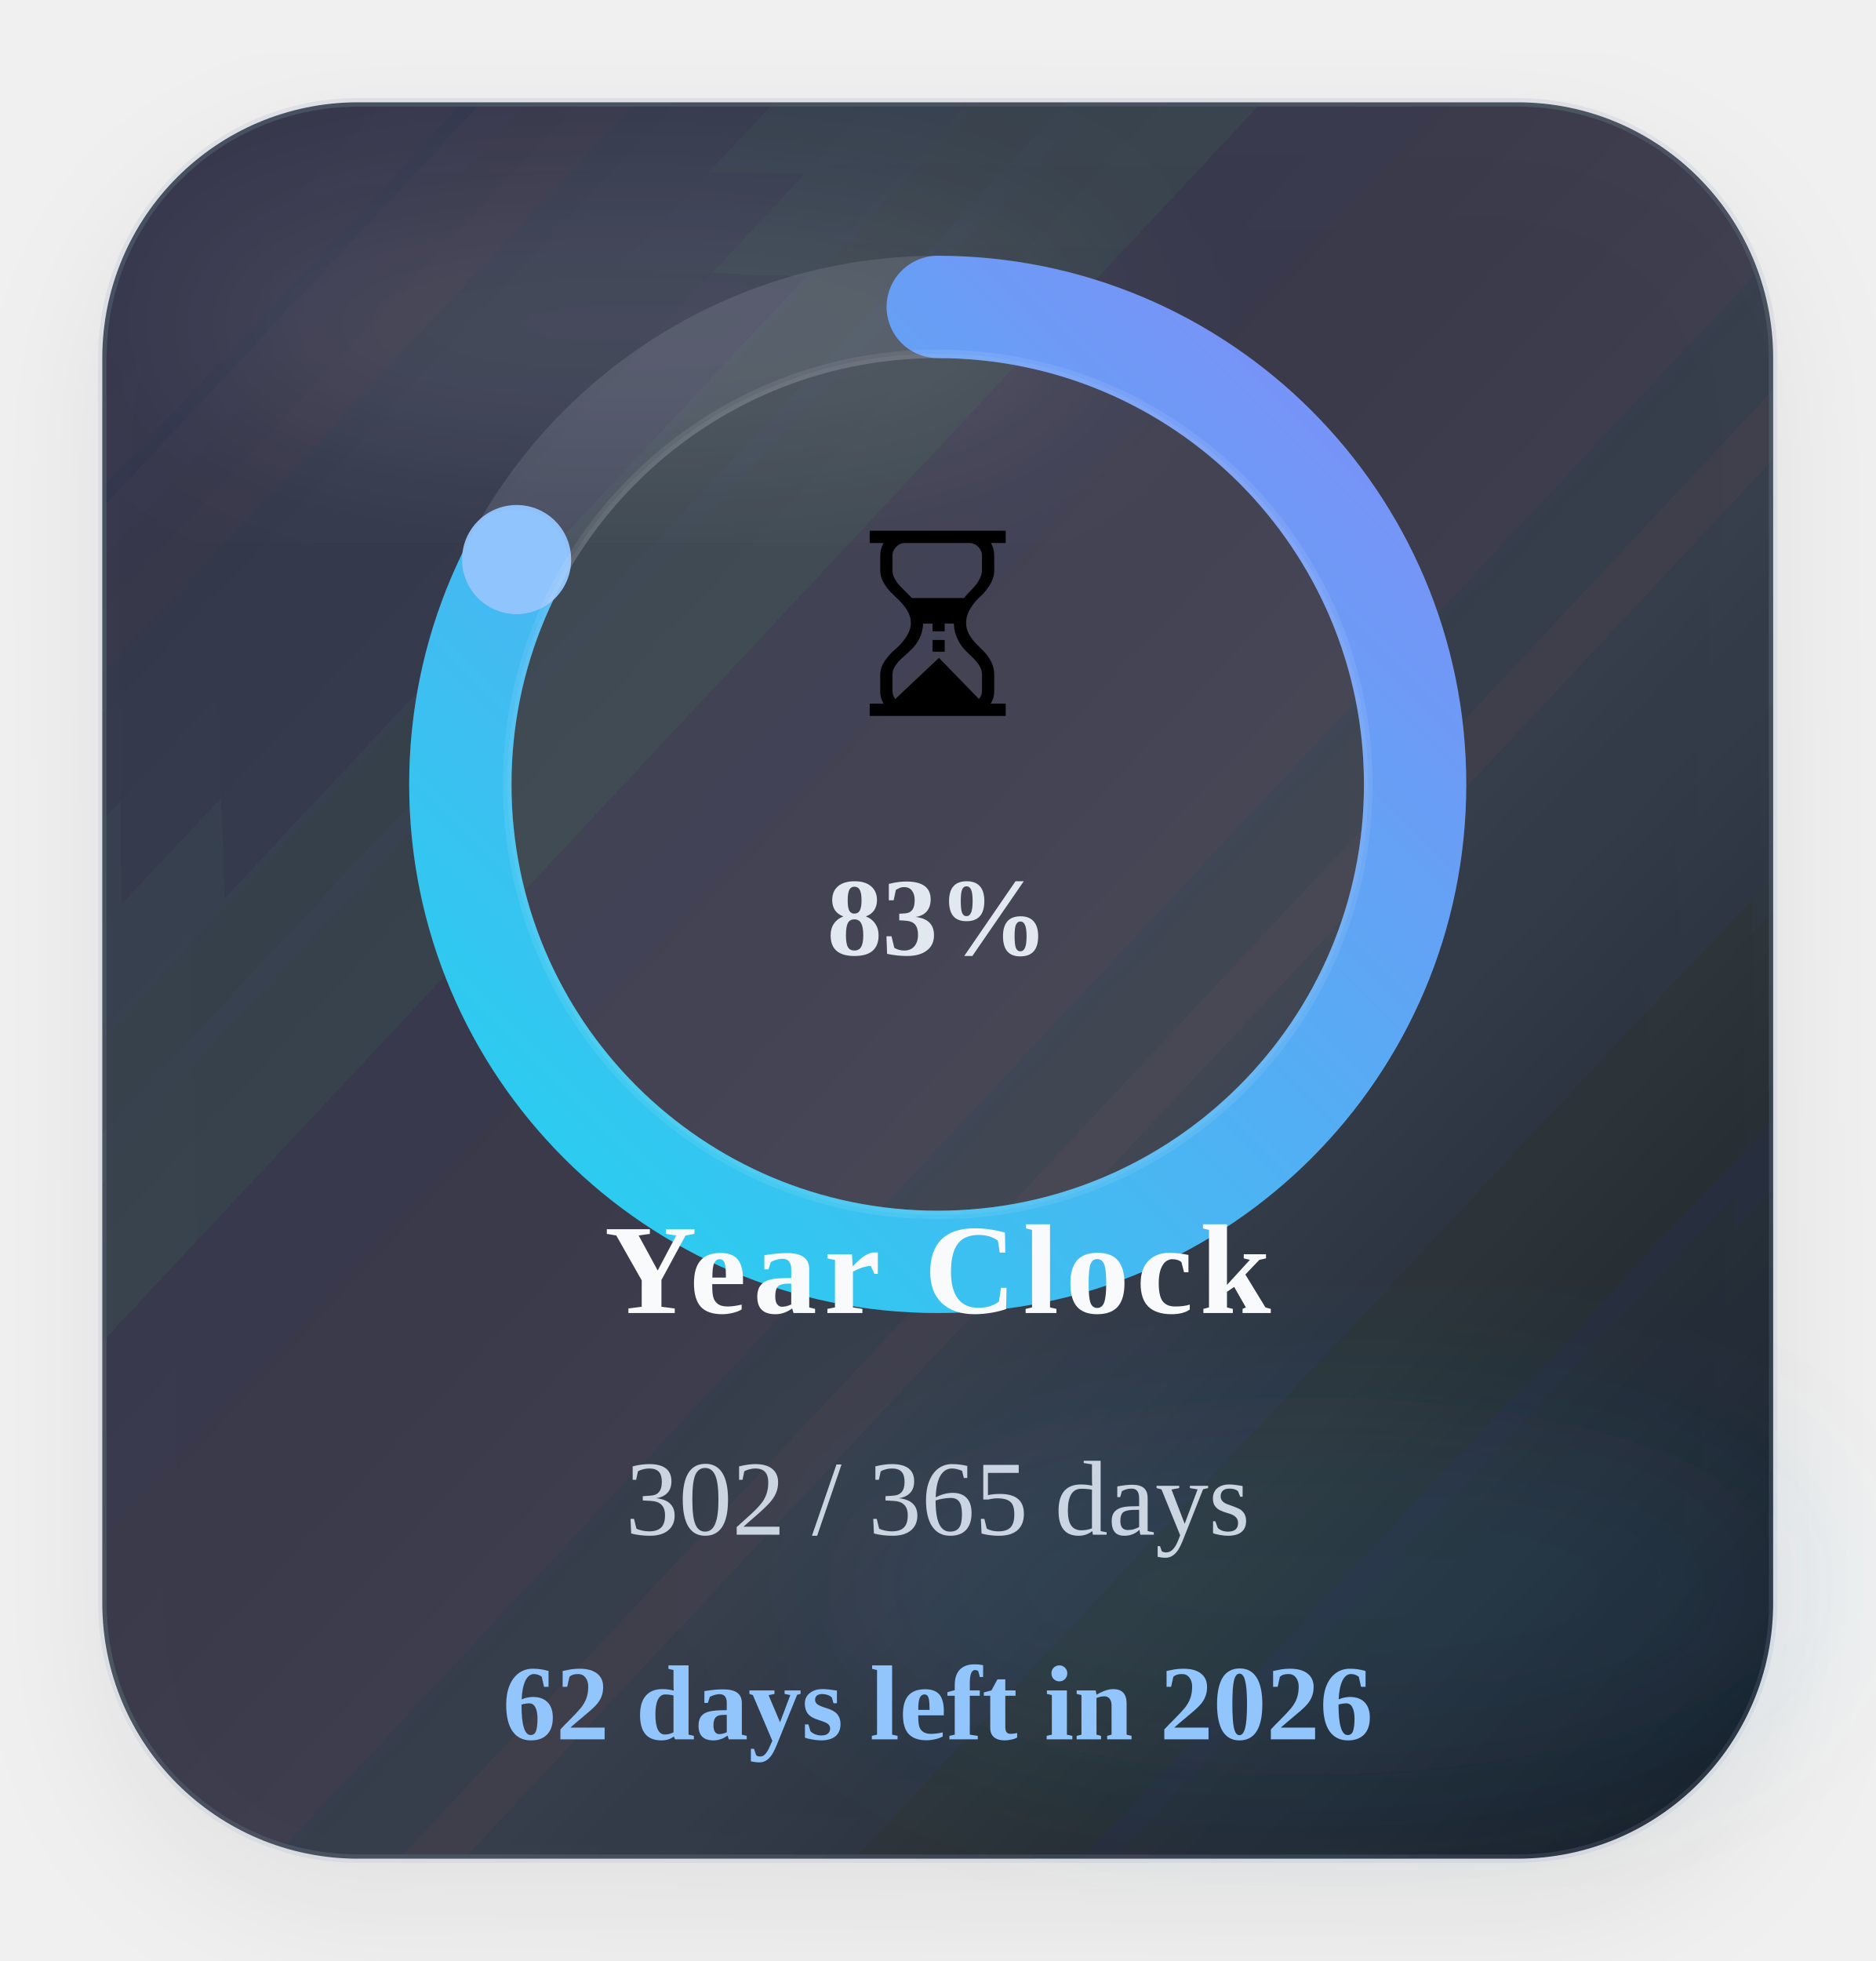
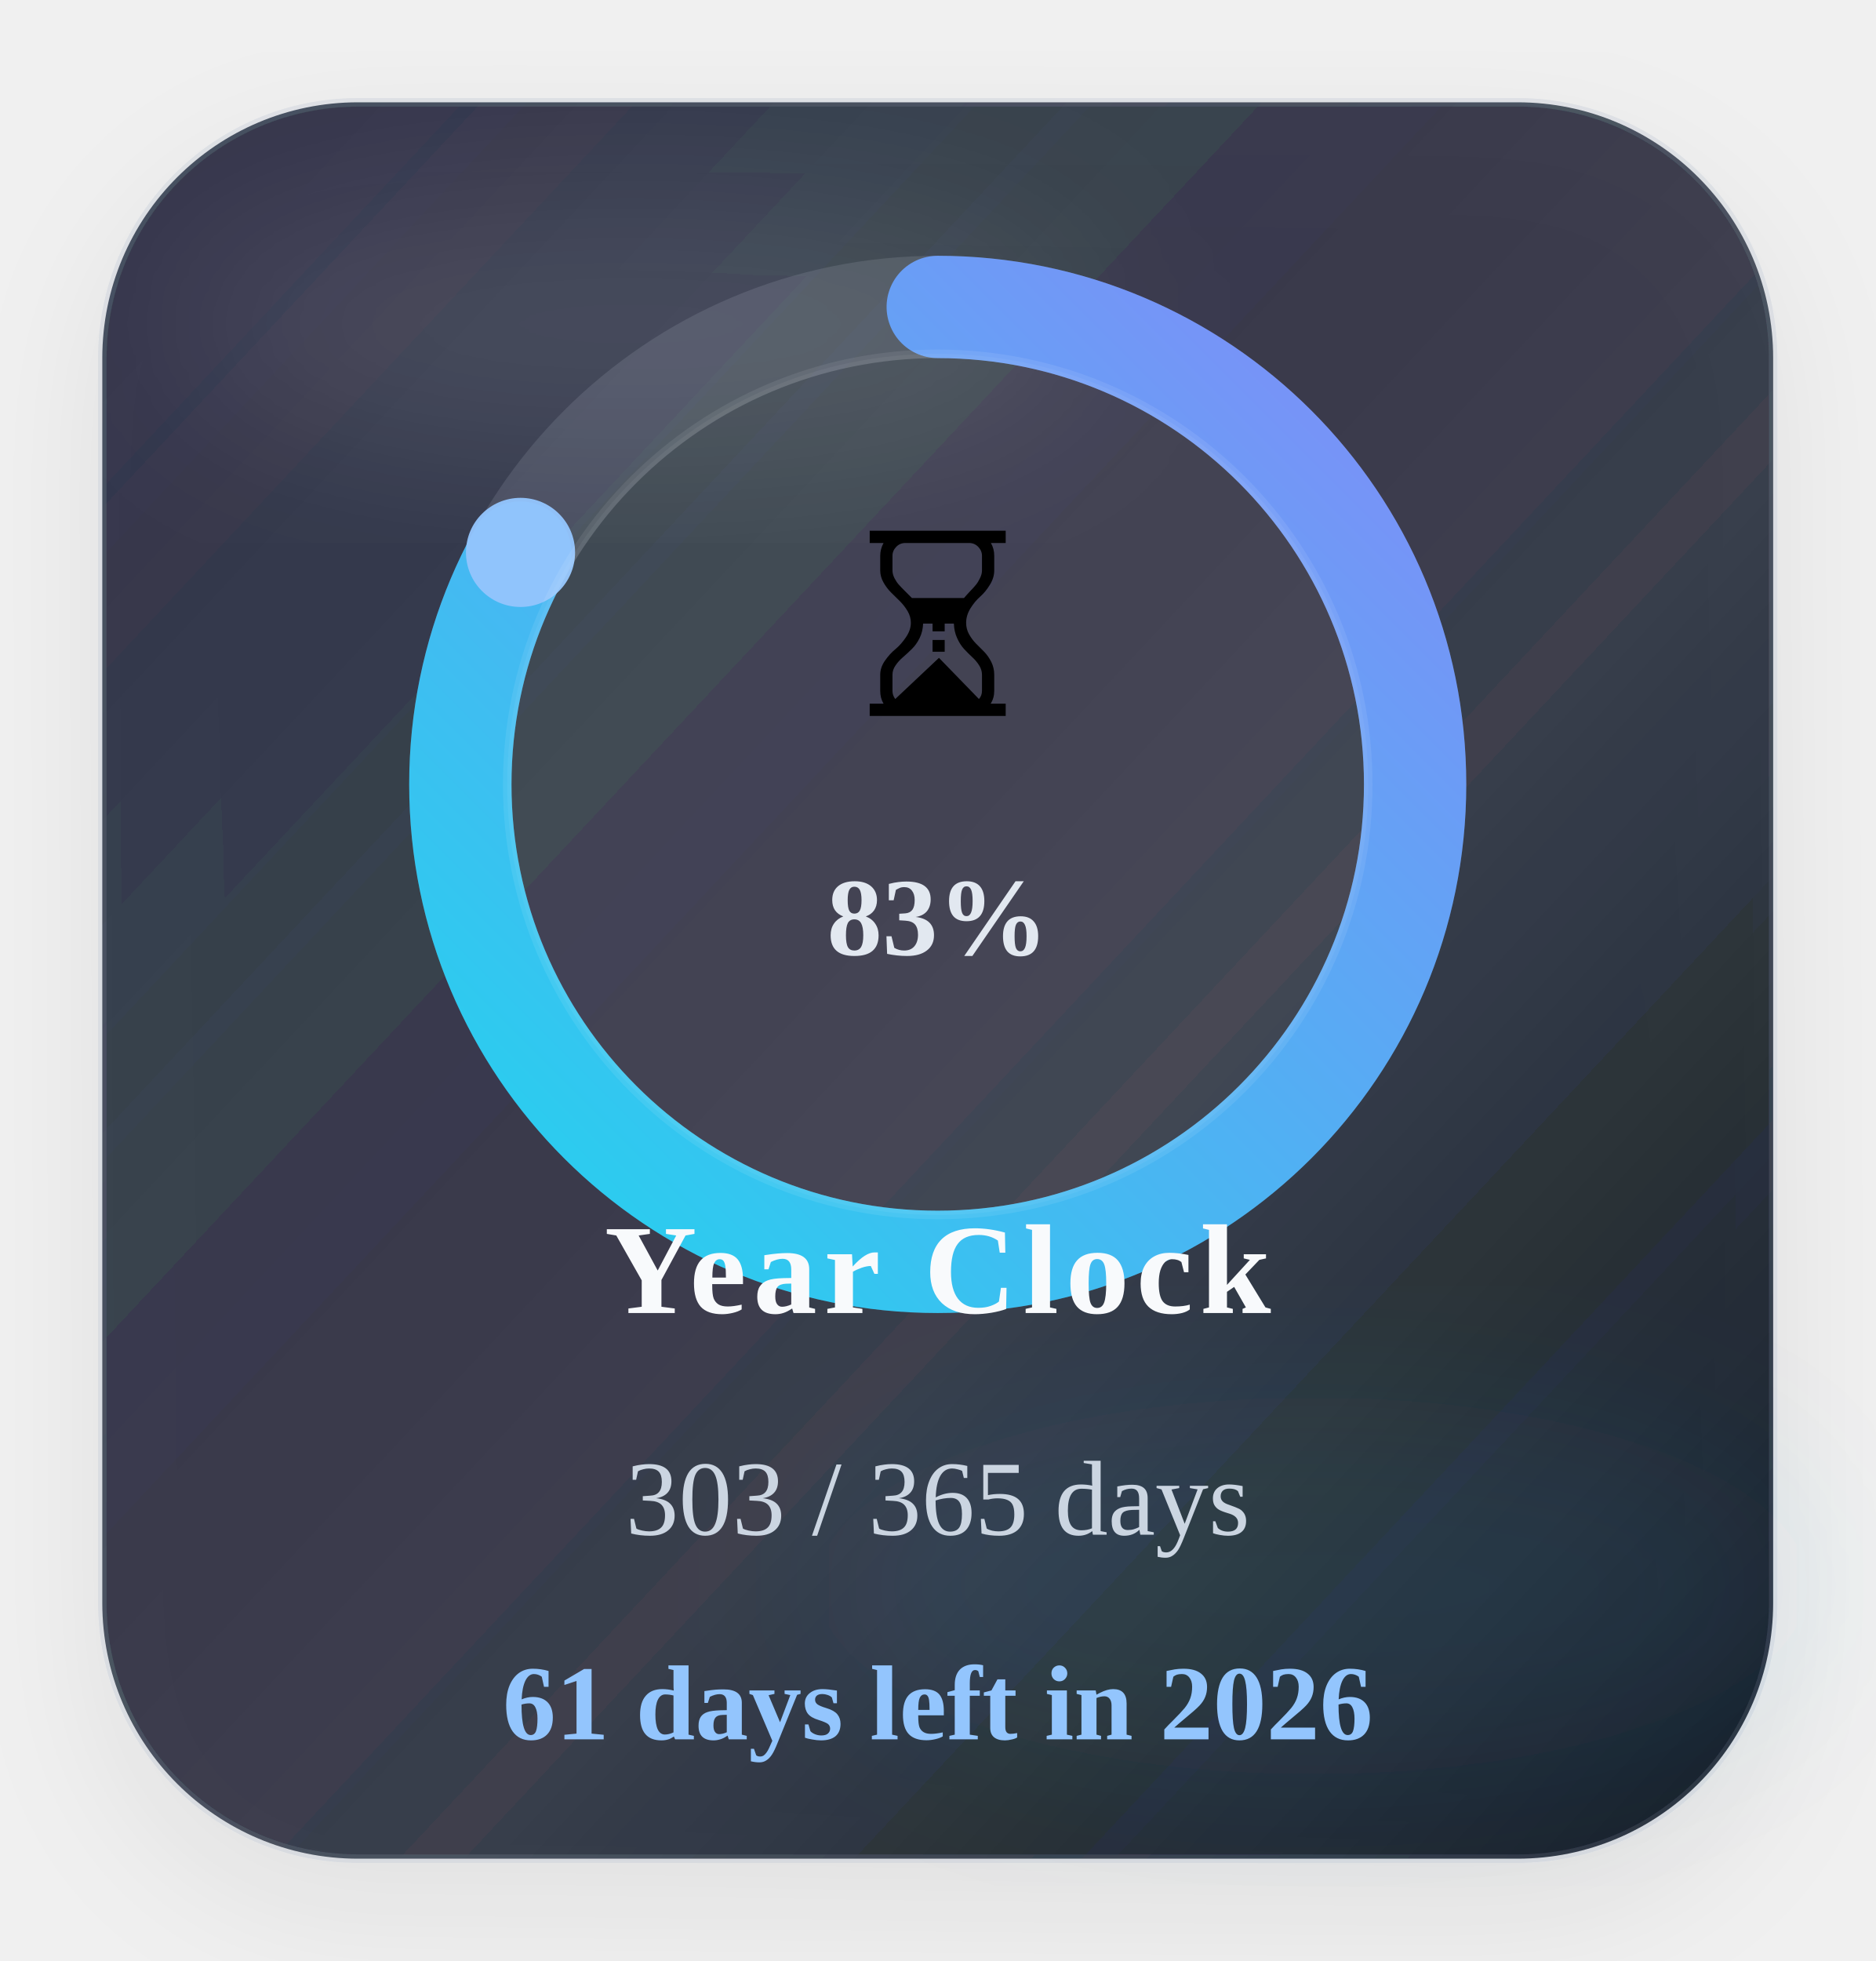
<svg xmlns="http://www.w3.org/2000/svg" width="220" height="230" viewBox="0 0 220 230" role="img" aria-label="Time progress for 2026">
  <defs>
    <linearGradient id="timeGradient" x1="0%" y1="0%" x2="100%" y2="100%">
      <stop offset="0%" stop-color="#22d3ee" />
      <stop offset="100%" stop-color="#818cf8" />
    </linearGradient>
    <linearGradient id="timeCard" x1="0%" y1="0%" x2="100%" y2="100%">
      <stop offset="0%" stop-color="#1c2537" stop-opacity="0.88" />
      <stop offset="60%" stop-color="#111827" stop-opacity="0.8" />
      <stop offset="100%" stop-color="#0b1220" stop-opacity="0.96" />
    </linearGradient>
    <filter id="timeShadow" x="-25%" y="-25%" width="150%" height="150%">
      <feDropShadow dx="0" dy="6" stdDeviation="8" flood-color="#020617" flood-opacity="0.08" />
    </filter>
    <filter id="timeBlur" x="-30%" y="-30%" width="160%" height="160%">
      <feGaussianBlur stdDeviation="10" />
    </filter>
  </defs>
  <rect x="12" y="12" width="196" height="206" rx="30" fill="url(#timeCard)" stroke="#94a3b8" stroke-opacity="0.18" filter="url(#timeShadow)" />
  <ellipse cx="74" cy="38" rx="54" ry="16" fill="#ffffff" fill-opacity="0.09" filter="url(#timeBlur)" />
  <ellipse cx="154" cy="186" rx="58" ry="22" fill="#38bdf8" fill-opacity="0.08" filter="url(#timeBlur)" />
  <circle class="ring-track" cx="110" cy="92" r="56" fill="none" stroke="#cbd5e1" stroke-opacity="0.14" stroke-width="12" />
-   <circle class="progress-ring" cx="110" cy="92" r="56" fill="none" stroke="url(#timeGradient)" stroke-width="12" stroke-linecap="round" stroke-dasharray="351.86" stroke-dashoffset="60.51" data-target-offset="60.51" data-ring-length="351.86" transform="rotate(-90 110 92)" />
-   <circle class="progress-endcap" cx="60.60" cy="65.63" r="6.4" fill="#93c5fd" fill-opacity="0.96" data-center-x="110" data-center-y="92" data-radius="56" data-target-angle="208.0897" />
+   <circle class="progress-ring" cx="110" cy="92" r="56" fill="none" stroke="url(#timeGradient)" stroke-width="12" stroke-linecap="round" stroke-dasharray="351.86" stroke-dashoffset="59.55" data-target-offset="59.55" data-ring-length="351.86" transform="rotate(-90 110 92)" />
+   <circle class="progress-endcap" cx="61.06" cy="64.79" r="6.4" fill="#93c5fd" fill-opacity="0.96" data-center-x="110" data-center-y="92" data-radius="56" data-target-angle="209.0760" />
  <circle class="ring-core" cx="110" cy="92" r="50.5" fill="#ffffff" fill-opacity="0.05" stroke="#ffffff" stroke-opacity="0.08" />
  <text class="progress-emoji" x="110" y="84" text-anchor="middle" font-size="30">⏳</text>
  <text class="progress-percent" x="110" y="112" text-anchor="middle" font-size="13" font-weight="700" fill="#e2e8f0">83%</text>
  <text class="progress-label" x="110" y="154" text-anchor="middle" font-size="15" font-weight="700" letter-spacing="0.8" fill="#f8fafc">Year Clock</text>
-   <text class="progress-value" x="110" y="180" text-anchor="middle" font-size="12.5" fill="#cbd5e1">302 / 365 days</text>
-   <text class="progress-status" data-status-state="remaining" x="110" y="204" text-anchor="middle" font-size="12.5" font-weight="700" fill="#93c5fd">62 days left in 2026</text>
+   <text class="progress-value" x="110" y="180" text-anchor="middle" font-size="12.5" fill="#cbd5e1">303 / 365 days</text>
+   <text class="progress-status" data-status-state="remaining" x="110" y="204" text-anchor="middle" font-size="12.5" font-weight="700" fill="#93c5fd">61 days left in 2026</text>
</svg>
